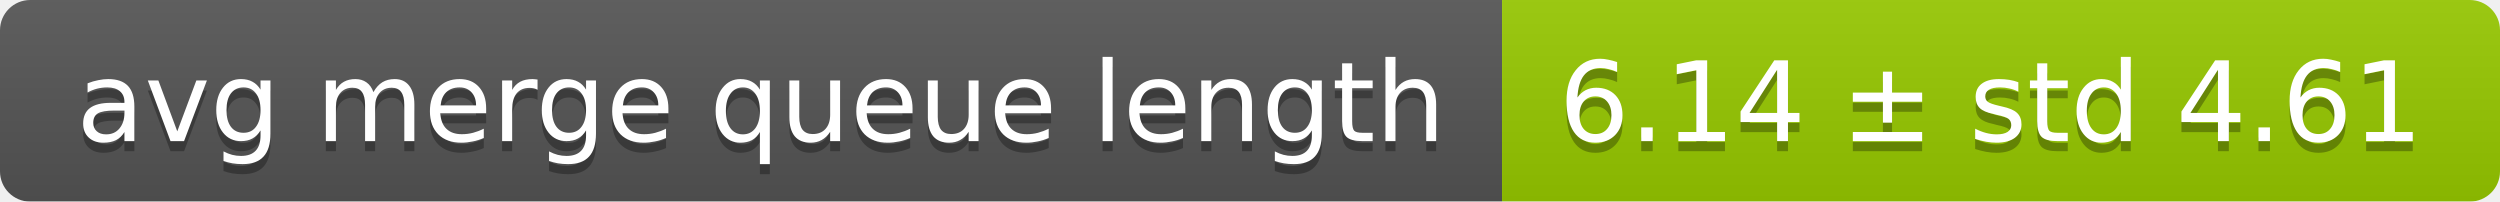
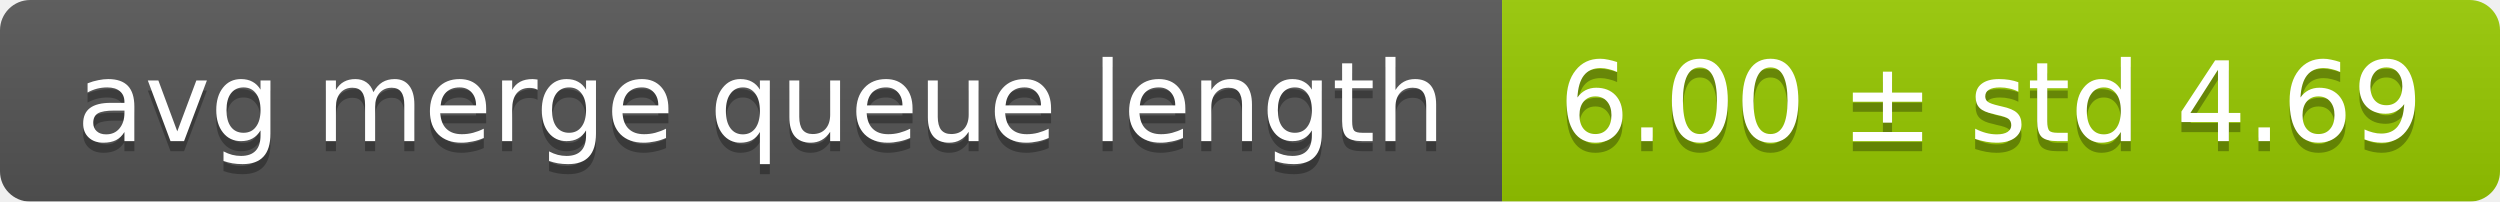
<svg xmlns="http://www.w3.org/2000/svg" width="248" height="20">
  <linearGradient id="smooth" x2="0" y2="100%">
    <stop offset="0" stop-color="#bbb" stop-opacity=".1" />
    <stop offset="1" stop-opacity=".1" />
  </linearGradient>
  <mask id="round">
    <rect width="248" height="20" rx="3" fill="#fff" />
  </mask>
  <g mask="url(#round)">
    <rect width="149" height="20" fill="#555" />
    <rect x="149" width="99" height="20" fill="#97ca00" />
    <rect width="248" height="20" fill="url(#smooth)" />
  </g>
  <g fill="#fff" text-anchor="middle" font-family="DejaVu Sans,Verdana,Geneva,sans-serif" font-size="11">
    <text x="75.5" y="15" fill="#010101" fill-opacity=".3">avg merge queue length</text>
    <text x="75.5" y="14">avg merge queue length</text>
-     <text x="197.5" y="15" fill="#010101" fill-opacity=".3">6.14 ± std 4.61</text>
-     <text x="197.5" y="14">6.14 ± std 4.61</text>
+     <text x="197.5" y="15" fill="#010101" fill-opacity=".3">6.00 ± std 4.69</text>
+     <text x="197.5" y="14">6.00 ± std 4.69</text>
  </g>
</svg>
